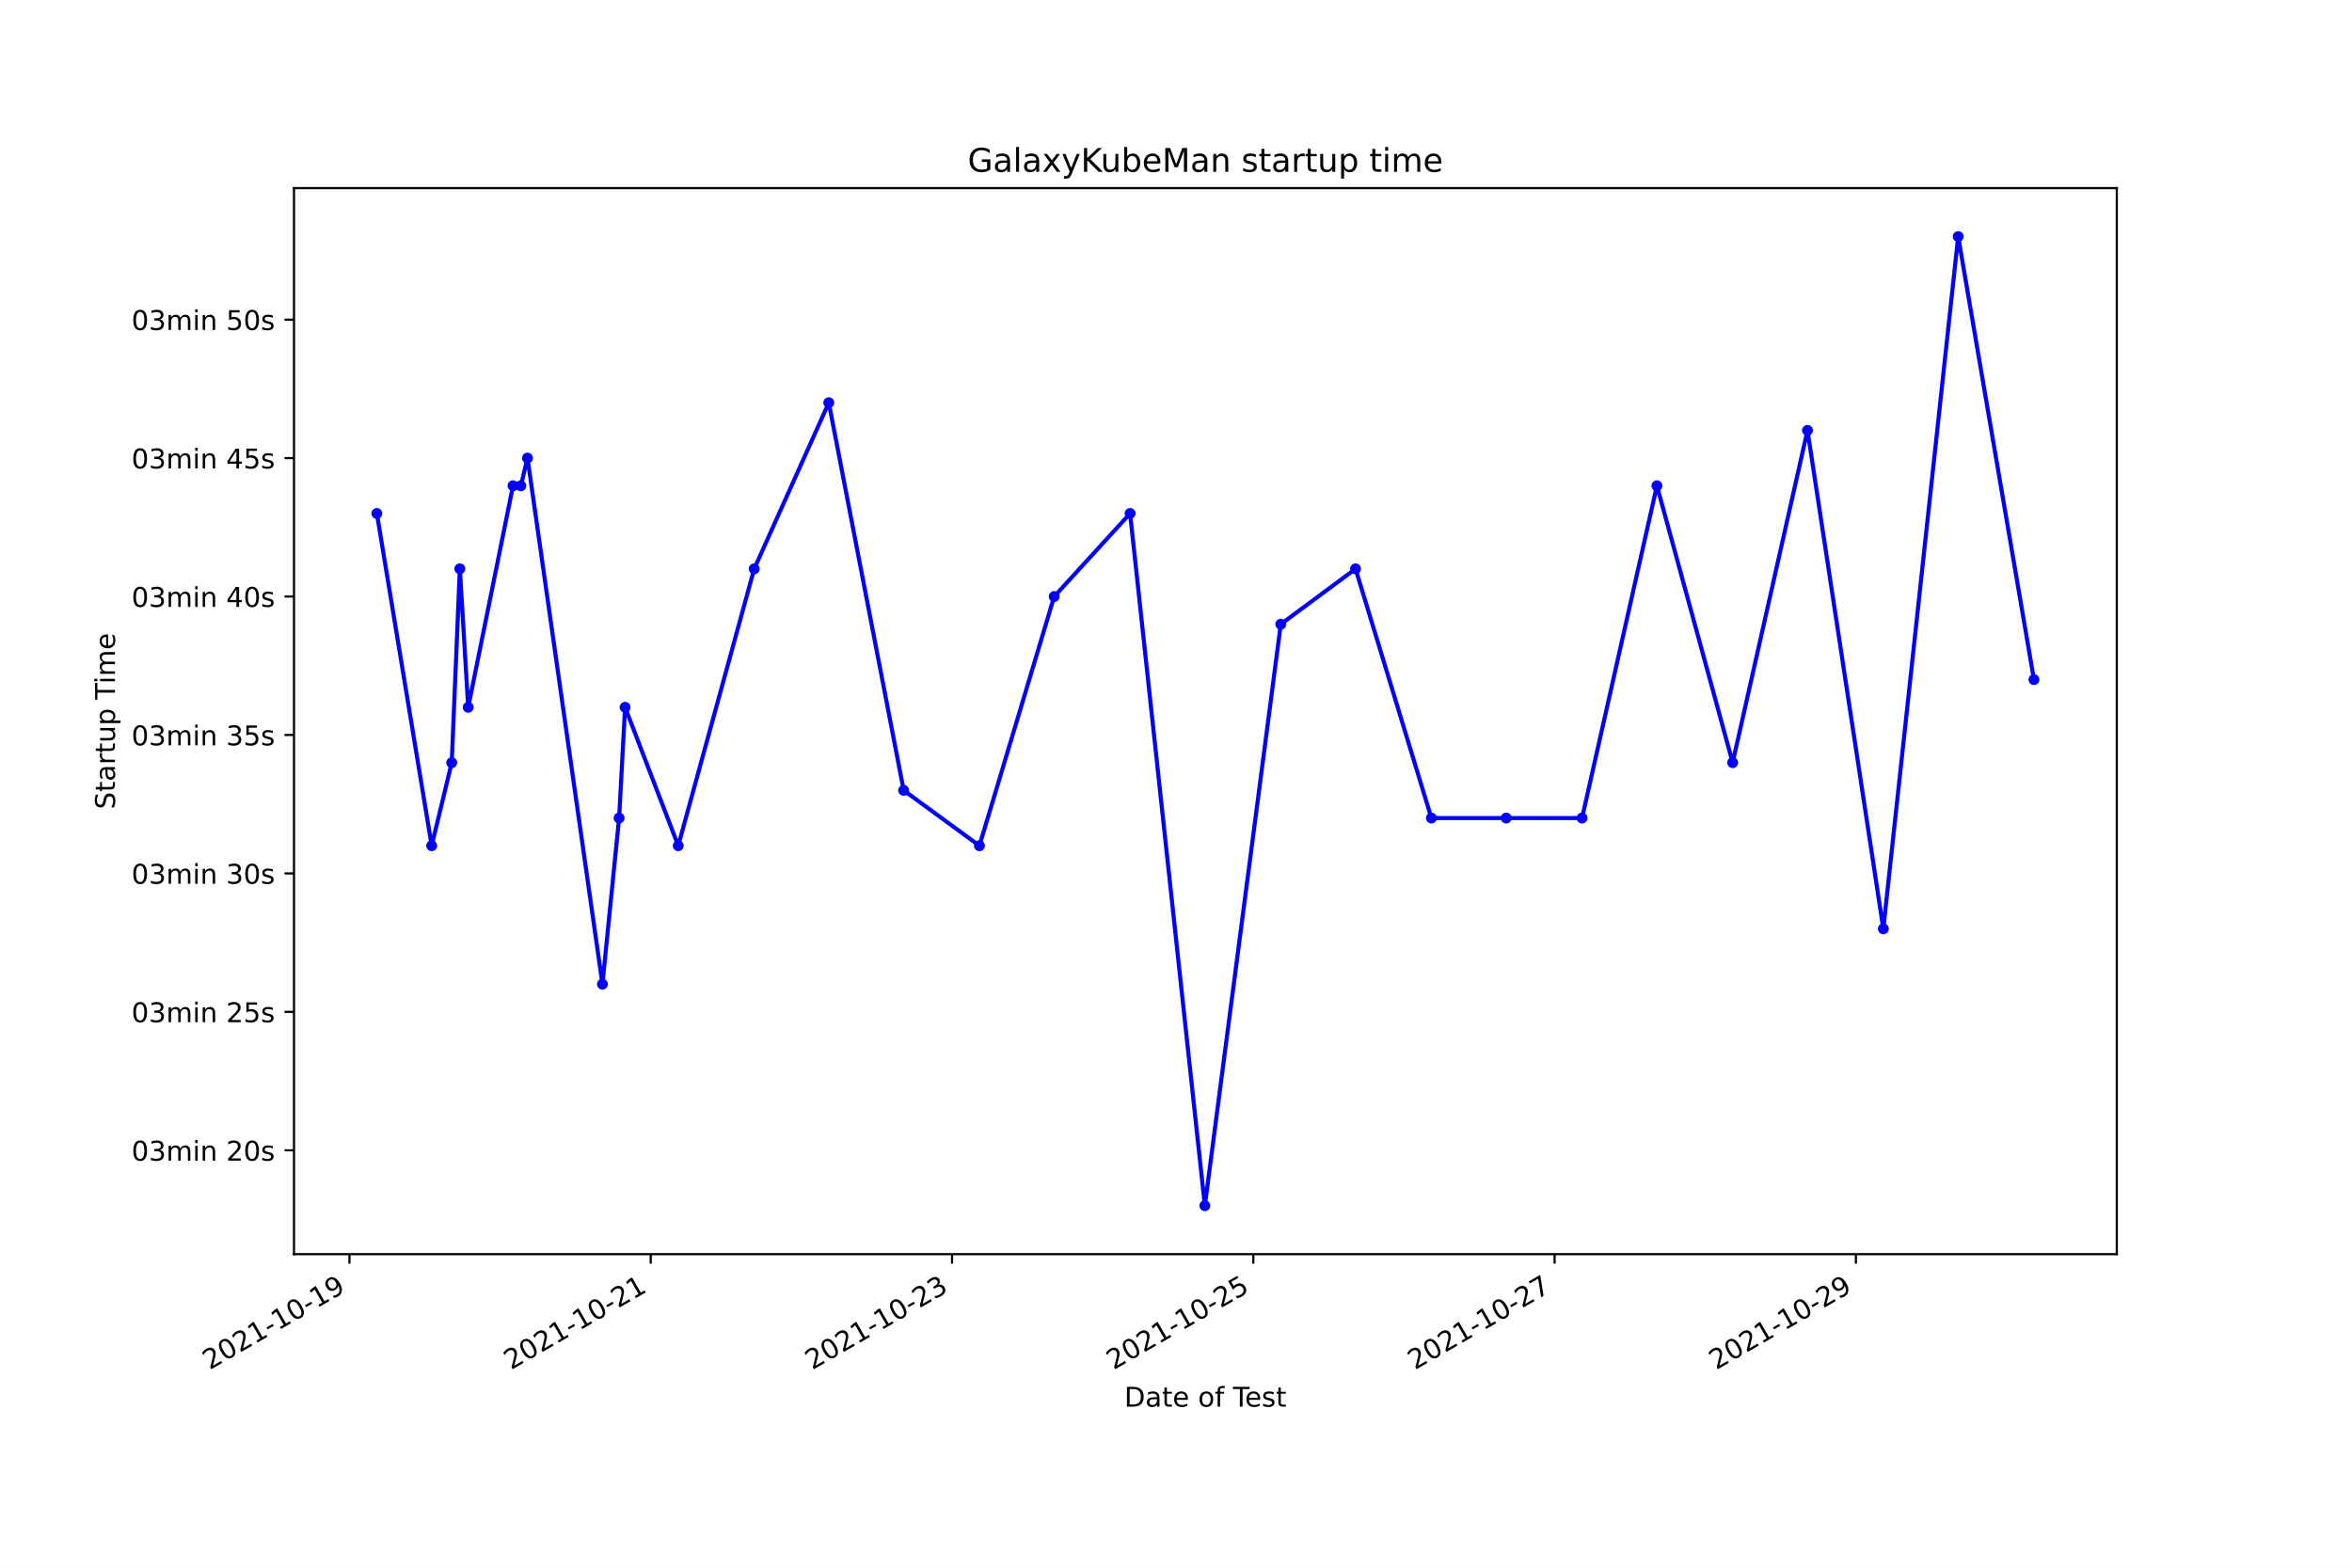
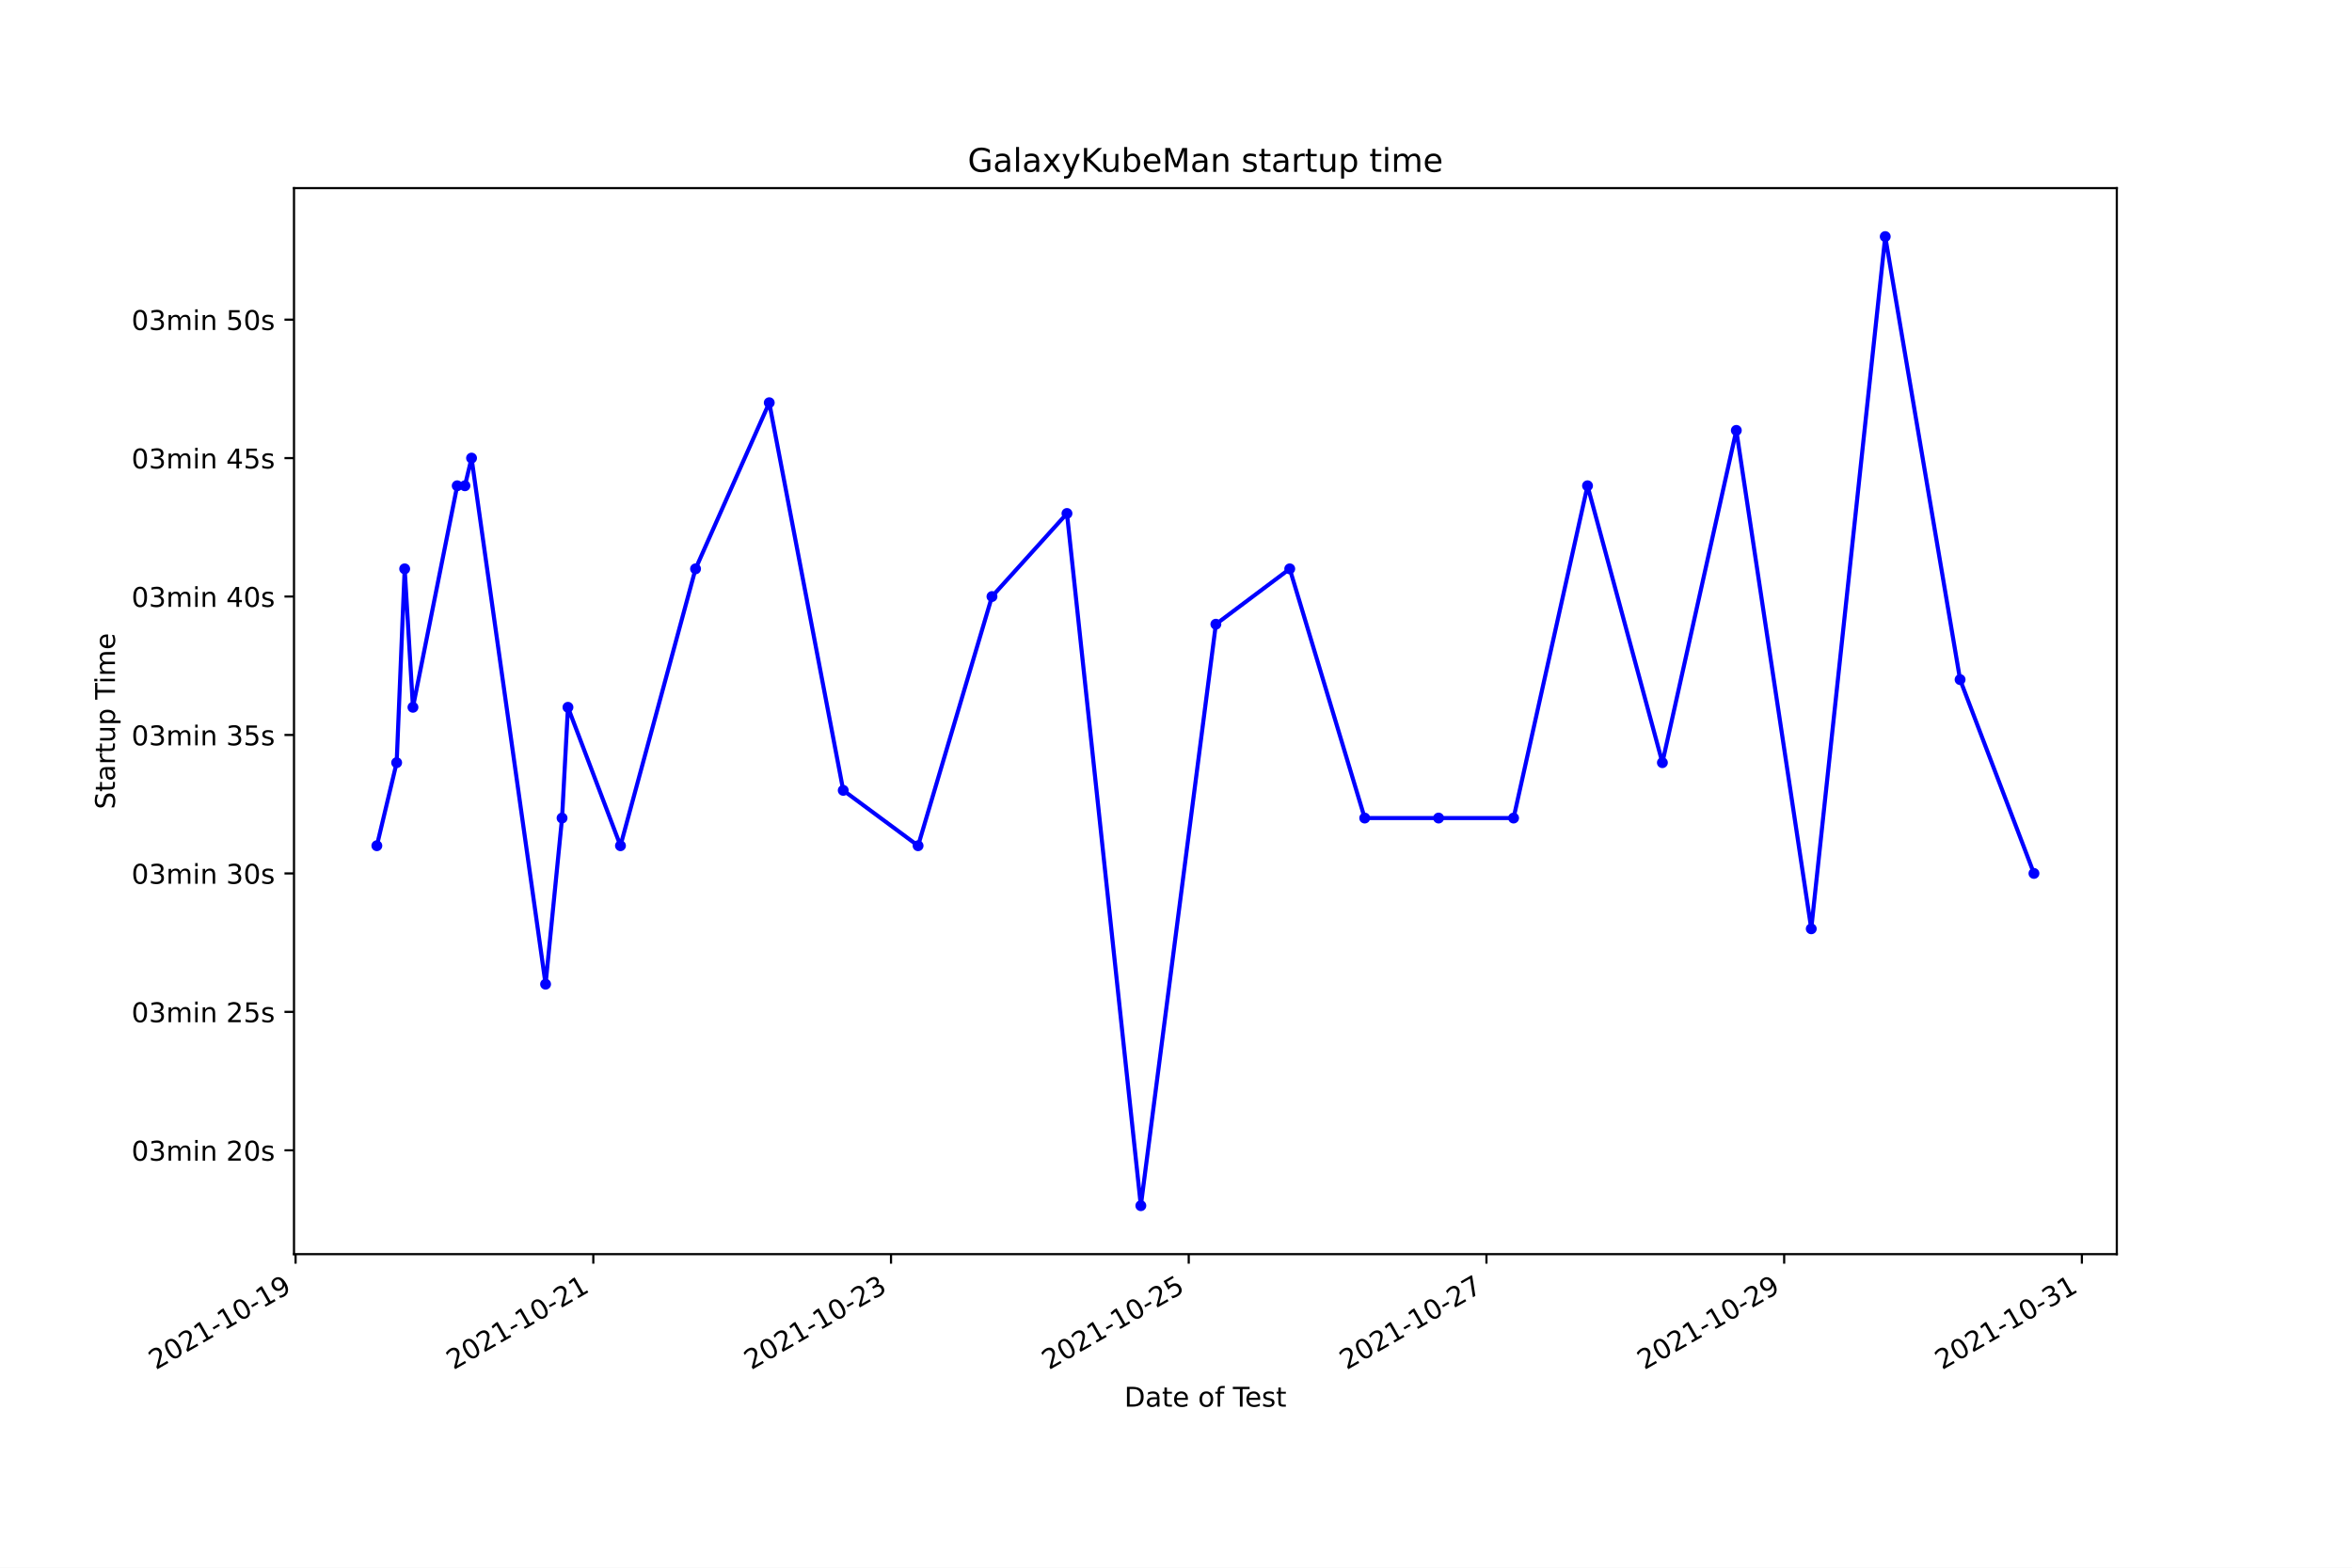
<svg xmlns="http://www.w3.org/2000/svg" xmlns:xlink="http://www.w3.org/1999/xlink" height="576pt" version="1.1" viewBox="0 0 864 576" width="864pt">
  <defs>
    <style type="text/css">*{stroke-linecap:butt;stroke-linejoin:round;}</style>
  </defs>
  <g id="figure_1">
    <g id="patch_1">
      <path d="M 0 576  L 864 576  L 864 0  L 0 0  z " style="fill:#ffffff;" />
    </g>
    <g id="axes_1">
      <g id="patch_2">
        <path d="M 108 460.8  L 777.6 460.8  L 777.6 69.12  L 108 69.12  z " style="fill:#ffffff;" />
      </g>
      <g id="matplotlib.axis_1">
        <g id="xtick_1">
          <g id="line2d_1">
            <defs>
-               <path d="M 0 0  L 0 3.5  " id="m1a9483104b" style="stroke:#000000;stroke-width:0.8;" />
+               <path d="M 0 0  L 0 3.5  " id="m336959f847" style="stroke:#000000;stroke-width:0.8;" />
            </defs>
            <g>
-               <use style="stroke:#000000;stroke-width:0.8;" x="128.368" xlink:href="#m1a9483104b" y="460.8" />
+               <use style="stroke:#000000;stroke-width:0.8;" x="108.585" xlink:href="#m336959f847" y="460.8" />
            </g>
          </g>
          <g id="text_1">
-             <g transform="translate(76.99823 503.4383)rotate(-30)scale(0.1 -0.1)">
+             <g transform="translate(57.21509 503.4383)rotate(-30)scale(0.1 -0.1)">
              <defs>
                <path d="M 1228 531  L 3431 531  L 3431 0  L 469 0  L 469 531  Q 828 903 1448 1529  Q 2069 2156 2228 2338  Q 2531 2678 2651 2914  Q 2772 3150 2772 3378  Q 2772 3750 2511 3984  Q 2250 4219 1831 4219  Q 1534 4219 1204 4116  Q 875 4013 500 3803  L 500 4441  Q 881 4594 1212 4672  Q 1544 4750 1819 4750  Q 2544 4750 2975 4387  Q 3406 4025 3406 3419  Q 3406 3131 3298 2873  Q 3191 2616 2906 2266  Q 2828 2175 2409 1742  Q 1991 1309 1228 531  z " id="DejaVuSans-32" transform="scale(0.015625)" />
                <path d="M 2034 4250  Q 1547 4250 1301 3770  Q 1056 3291 1056 2328  Q 1056 1369 1301 889  Q 1547 409 2034 409  Q 2525 409 2770 889  Q 3016 1369 3016 2328  Q 3016 3291 2770 3770  Q 2525 4250 2034 4250  z M 2034 4750  Q 2819 4750 3233 4129  Q 3647 3509 3647 2328  Q 3647 1150 3233 529  Q 2819 -91 2034 -91  Q 1250 -91 836 529  Q 422 1150 422 2328  Q 422 3509 836 4129  Q 1250 4750 2034 4750  z " id="DejaVuSans-30" transform="scale(0.015625)" />
                <path d="M 794 531  L 1825 531  L 1825 4091  L 703 3866  L 703 4441  L 1819 4666  L 2450 4666  L 2450 531  L 3481 531  L 3481 0  L 794 0  L 794 531  z " id="DejaVuSans-31" transform="scale(0.015625)" />
                <path d="M 313 2009  L 1997 2009  L 1997 1497  L 313 1497  L 313 2009  z " id="DejaVuSans-2d" transform="scale(0.015625)" />
                <path d="M 703 97  L 703 672  Q 941 559 1184 500  Q 1428 441 1663 441  Q 2288 441 2617 861  Q 2947 1281 2994 2138  Q 2813 1869 2534 1725  Q 2256 1581 1919 1581  Q 1219 1581 811 2004  Q 403 2428 403 3163  Q 403 3881 828 4315  Q 1253 4750 1959 4750  Q 2769 4750 3195 4129  Q 3622 3509 3622 2328  Q 3622 1225 3098 567  Q 2575 -91 1691 -91  Q 1453 -91 1209 -44  Q 966 3 703 97  z M 1959 2075  Q 2384 2075 2632 2365  Q 2881 2656 2881 3163  Q 2881 3666 2632 3958  Q 2384 4250 1959 4250  Q 1534 4250 1286 3958  Q 1038 3666 1038 3163  Q 1038 2656 1286 2365  Q 1534 2075 1959 2075  z " id="DejaVuSans-39" transform="scale(0.015625)" />
              </defs>
              <use xlink:href="#DejaVuSans-32" />
              <use x="63.623" xlink:href="#DejaVuSans-30" />
              <use x="127.246" xlink:href="#DejaVuSans-32" />
              <use x="190.869" xlink:href="#DejaVuSans-31" />
              <use x="254.492" xlink:href="#DejaVuSans-2d" />
              <use x="290.576" xlink:href="#DejaVuSans-31" />
              <use x="354.199" xlink:href="#DejaVuSans-30" />
              <use x="417.822" xlink:href="#DejaVuSans-2d" />
              <use x="453.906" xlink:href="#DejaVuSans-31" />
              <use x="517.529" xlink:href="#DejaVuSans-39" />
            </g>
          </g>
        </g>
        <g id="xtick_2">
          <g id="line2d_2">
            <g>
-               <use style="stroke:#000000;stroke-width:0.8;" x="239.046" xlink:href="#m1a9483104b" y="460.8" />
+               <use style="stroke:#000000;stroke-width:0.8;" x="217.949" xlink:href="#m336959f847" y="460.8" />
            </g>
          </g>
          <g id="text_2">
-             <g transform="translate(187.6769 503.4383)rotate(-30)scale(0.1 -0.1)">
+             <g transform="translate(166.5796 503.4383)rotate(-30)scale(0.1 -0.1)">
              <use xlink:href="#DejaVuSans-32" />
              <use x="63.623" xlink:href="#DejaVuSans-30" />
              <use x="127.246" xlink:href="#DejaVuSans-32" />
              <use x="190.869" xlink:href="#DejaVuSans-31" />
              <use x="254.492" xlink:href="#DejaVuSans-2d" />
              <use x="290.576" xlink:href="#DejaVuSans-31" />
              <use x="354.199" xlink:href="#DejaVuSans-30" />
              <use x="417.822" xlink:href="#DejaVuSans-2d" />
              <use x="453.906" xlink:href="#DejaVuSans-32" />
              <use x="517.529" xlink:href="#DejaVuSans-31" />
            </g>
          </g>
        </g>
        <g id="xtick_3">
          <g id="line2d_3">
            <g>
-               <use style="stroke:#000000;stroke-width:0.8;" x="349.725" xlink:href="#m1a9483104b" y="460.8" />
+               <use style="stroke:#000000;stroke-width:0.8;" x="327.314" xlink:href="#m336959f847" y="460.8" />
            </g>
          </g>
          <g id="text_3">
-             <g transform="translate(298.3555 503.4383)rotate(-30)scale(0.1 -0.1)">
+             <g transform="translate(275.9441 503.4383)rotate(-30)scale(0.1 -0.1)">
              <defs>
                <path d="M 2597 2516  Q 3050 2419 3304 2112  Q 3559 1806 3559 1356  Q 3559 666 3084 287  Q 2609 -91 1734 -91  Q 1441 -91 1130 -33  Q 819 25 488 141  L 488 750  Q 750 597 1062 519  Q 1375 441 1716 441  Q 2309 441 2620 675  Q 2931 909 2931 1356  Q 2931 1769 2642 2001  Q 2353 2234 1838 2234  L 1294 2234  L 1294 2753  L 1863 2753  Q 2328 2753 2575 2939  Q 2822 3125 2822 3475  Q 2822 3834 2567 4026  Q 2313 4219 1838 4219  Q 1578 4219 1281 4162  Q 984 4106 628 3988  L 628 4550  Q 988 4650 1302 4700  Q 1616 4750 1894 4750  Q 2613 4750 3031 4423  Q 3450 4097 3450 3541  Q 3450 3153 3228 2886  Q 3006 2619 2597 2516  z " id="DejaVuSans-33" transform="scale(0.015625)" />
              </defs>
              <use xlink:href="#DejaVuSans-32" />
              <use x="63.623" xlink:href="#DejaVuSans-30" />
              <use x="127.246" xlink:href="#DejaVuSans-32" />
              <use x="190.869" xlink:href="#DejaVuSans-31" />
              <use x="254.492" xlink:href="#DejaVuSans-2d" />
              <use x="290.576" xlink:href="#DejaVuSans-31" />
              <use x="354.199" xlink:href="#DejaVuSans-30" />
              <use x="417.822" xlink:href="#DejaVuSans-2d" />
              <use x="453.906" xlink:href="#DejaVuSans-32" />
              <use x="517.529" xlink:href="#DejaVuSans-33" />
            </g>
          </g>
        </g>
        <g id="xtick_4">
          <g id="line2d_4">
            <g>
-               <use style="stroke:#000000;stroke-width:0.8;" x="460.404" xlink:href="#m1a9483104b" y="460.8" />
+               <use style="stroke:#000000;stroke-width:0.8;" x="436.678" xlink:href="#m336959f847" y="460.8" />
            </g>
          </g>
          <g id="text_4">
-             <g transform="translate(409.0341 503.4383)rotate(-30)scale(0.1 -0.1)">
+             <g transform="translate(385.3085 503.4383)rotate(-30)scale(0.1 -0.1)">
              <defs>
                <path d="M 691 4666  L 3169 4666  L 3169 4134  L 1269 4134  L 1269 2991  Q 1406 3038 1543 3061  Q 1681 3084 1819 3084  Q 2600 3084 3056 2656  Q 3513 2228 3513 1497  Q 3513 744 3044 326  Q 2575 -91 1722 -91  Q 1428 -91 1123 -41  Q 819 9 494 109  L 494 744  Q 775 591 1075 516  Q 1375 441 1709 441  Q 2250 441 2565 725  Q 2881 1009 2881 1497  Q 2881 1984 2565 2268  Q 2250 2553 1709 2553  Q 1456 2553 1204 2497  Q 953 2441 691 2322  L 691 4666  z " id="DejaVuSans-35" transform="scale(0.015625)" />
              </defs>
              <use xlink:href="#DejaVuSans-32" />
              <use x="63.623" xlink:href="#DejaVuSans-30" />
              <use x="127.246" xlink:href="#DejaVuSans-32" />
              <use x="190.869" xlink:href="#DejaVuSans-31" />
              <use x="254.492" xlink:href="#DejaVuSans-2d" />
              <use x="290.576" xlink:href="#DejaVuSans-31" />
              <use x="354.199" xlink:href="#DejaVuSans-30" />
              <use x="417.822" xlink:href="#DejaVuSans-2d" />
              <use x="453.906" xlink:href="#DejaVuSans-32" />
              <use x="517.529" xlink:href="#DejaVuSans-35" />
            </g>
          </g>
        </g>
        <g id="xtick_5">
          <g id="line2d_5">
            <g>
-               <use style="stroke:#000000;stroke-width:0.8;" x="571.082" xlink:href="#m1a9483104b" y="460.8" />
+               <use style="stroke:#000000;stroke-width:0.8;" x="546.042" xlink:href="#m336959f847" y="460.8" />
            </g>
          </g>
          <g id="text_5">
-             <g transform="translate(519.7127 503.4383)rotate(-30)scale(0.1 -0.1)">
+             <g transform="translate(494.673 503.4383)rotate(-30)scale(0.1 -0.1)">
              <defs>
                <path d="M 525 4666  L 3525 4666  L 3525 4397  L 1831 0  L 1172 0  L 2766 4134  L 525 4134  L 525 4666  z " id="DejaVuSans-37" transform="scale(0.015625)" />
              </defs>
              <use xlink:href="#DejaVuSans-32" />
              <use x="63.623" xlink:href="#DejaVuSans-30" />
              <use x="127.246" xlink:href="#DejaVuSans-32" />
              <use x="190.869" xlink:href="#DejaVuSans-31" />
              <use x="254.492" xlink:href="#DejaVuSans-2d" />
              <use x="290.576" xlink:href="#DejaVuSans-31" />
              <use x="354.199" xlink:href="#DejaVuSans-30" />
              <use x="417.822" xlink:href="#DejaVuSans-2d" />
              <use x="453.906" xlink:href="#DejaVuSans-32" />
              <use x="517.529" xlink:href="#DejaVuSans-37" />
            </g>
          </g>
        </g>
        <g id="xtick_6">
          <g id="line2d_6">
            <g>
-               <use style="stroke:#000000;stroke-width:0.8;" x="681.761" xlink:href="#m1a9483104b" y="460.8" />
+               <use style="stroke:#000000;stroke-width:0.8;" x="655.407" xlink:href="#m336959f847" y="460.8" />
            </g>
          </g>
          <g id="text_6">
-             <g transform="translate(630.3913 503.4383)rotate(-30)scale(0.1 -0.1)">
+             <g transform="translate(604.0375 503.4383)rotate(-30)scale(0.1 -0.1)">
              <use xlink:href="#DejaVuSans-32" />
              <use x="63.623" xlink:href="#DejaVuSans-30" />
              <use x="127.246" xlink:href="#DejaVuSans-32" />
              <use x="190.869" xlink:href="#DejaVuSans-31" />
              <use x="254.492" xlink:href="#DejaVuSans-2d" />
              <use x="290.576" xlink:href="#DejaVuSans-31" />
              <use x="354.199" xlink:href="#DejaVuSans-30" />
              <use x="417.822" xlink:href="#DejaVuSans-2d" />
              <use x="453.906" xlink:href="#DejaVuSans-32" />
              <use x="517.529" xlink:href="#DejaVuSans-39" />
            </g>
          </g>
        </g>
-         <g id="text_7">
+         <g id="xtick_7">
+           <g id="line2d_7">
+             <g>
+               <use style="stroke:#000000;stroke-width:0.8;" x="764.771" xlink:href="#m336959f847" y="460.8" />
+             </g>
+           </g>
+           <g id="text_7">
+             <g transform="translate(713.402 503.4383)rotate(-30)scale(0.1 -0.1)">
+               <use xlink:href="#DejaVuSans-32" />
+               <use x="63.623" xlink:href="#DejaVuSans-30" />
+               <use x="127.246" xlink:href="#DejaVuSans-32" />
+               <use x="190.869" xlink:href="#DejaVuSans-31" />
+               <use x="254.492" xlink:href="#DejaVuSans-2d" />
+               <use x="290.576" xlink:href="#DejaVuSans-31" />
+               <use x="354.199" xlink:href="#DejaVuSans-30" />
+               <use x="417.822" xlink:href="#DejaVuSans-2d" />
+               <use x="453.906" xlink:href="#DejaVuSans-33" />
+               <use x="517.529" xlink:href="#DejaVuSans-31" />
+             </g>
+           </g>
+         </g>
+         <g id="text_8">
          <g transform="translate(413.0063 516.8378)scale(0.1 -0.1)">
            <defs>
              <path d="M 1259 4147  L 1259 519  L 2022 519  Q 2988 519 3436 956  Q 3884 1394 3884 2338  Q 3884 3275 3436 3711  Q 2988 4147 2022 4147  L 1259 4147  z M 628 4666  L 1925 4666  Q 3281 4666 3915 4102  Q 4550 3538 4550 2338  Q 4550 1131 3912 565  Q 3275 0 1925 0  L 628 0  L 628 4666  z " id="DejaVuSans-44" transform="scale(0.015625)" />
              <path d="M 2194 1759  Q 1497 1759 1228 1600  Q 959 1441 959 1056  Q 959 750 1161 570  Q 1363 391 1709 391  Q 2188 391 2477 730  Q 2766 1069 2766 1631  L 2766 1759  L 2194 1759  z M 3341 1997  L 3341 0  L 2766 0  L 2766 531  Q 2569 213 2275 61  Q 1981 -91 1556 -91  Q 1019 -91 701 211  Q 384 513 384 1019  Q 384 1609 779 1909  Q 1175 2209 1959 2209  L 2766 2209  L 2766 2266  Q 2766 2663 2505 2880  Q 2244 3097 1772 3097  Q 1472 3097 1187 3025  Q 903 2953 641 2809  L 641 3341  Q 956 3463 1253 3523  Q 1550 3584 1831 3584  Q 2591 3584 2966 3190  Q 3341 2797 3341 1997  z " id="DejaVuSans-61" transform="scale(0.015625)" />
              <path d="M 1172 4494  L 1172 3500  L 2356 3500  L 2356 3053  L 1172 3053  L 1172 1153  Q 1172 725 1289 603  Q 1406 481 1766 481  L 2356 481  L 2356 0  L 1766 0  Q 1100 0 847 248  Q 594 497 594 1153  L 594 3053  L 172 3053  L 172 3500  L 594 3500  L 594 4494  L 1172 4494  z " id="DejaVuSans-74" transform="scale(0.015625)" />
              <path d="M 3597 1894  L 3597 1613  L 953 1613  Q 991 1019 1311 708  Q 1631 397 2203 397  Q 2534 397 2845 478  Q 3156 559 3463 722  L 3463 178  Q 3153 47 2828 -22  Q 2503 -91 2169 -91  Q 1331 -91 842 396  Q 353 884 353 1716  Q 353 2575 817 3079  Q 1281 3584 2069 3584  Q 2775 3584 3186 3129  Q 3597 2675 3597 1894  z M 3022 2063  Q 3016 2534 2758 2815  Q 2500 3097 2075 3097  Q 1594 3097 1305 2825  Q 1016 2553 972 2059  L 3022 2063  z " id="DejaVuSans-65" transform="scale(0.015625)" />
              <path id="DejaVuSans-20" transform="scale(0.015625)" />
              <path d="M 1959 3097  Q 1497 3097 1228 2736  Q 959 2375 959 1747  Q 959 1119 1226 758  Q 1494 397 1959 397  Q 2419 397 2687 759  Q 2956 1122 2956 1747  Q 2956 2369 2687 2733  Q 2419 3097 1959 3097  z M 1959 3584  Q 2709 3584 3137 3096  Q 3566 2609 3566 1747  Q 3566 888 3137 398  Q 2709 -91 1959 -91  Q 1206 -91 779 398  Q 353 888 353 1747  Q 353 2609 779 3096  Q 1206 3584 1959 3584  z " id="DejaVuSans-6f" transform="scale(0.015625)" />
              <path d="M 2375 4863  L 2375 4384  L 1825 4384  Q 1516 4384 1395 4259  Q 1275 4134 1275 3809  L 1275 3500  L 2222 3500  L 2222 3053  L 1275 3053  L 1275 0  L 697 0  L 697 3053  L 147 3053  L 147 3500  L 697 3500  L 697 3744  Q 697 4328 969 4595  Q 1241 4863 1831 4863  L 2375 4863  z " id="DejaVuSans-66" transform="scale(0.015625)" />
              <path d="M -19 4666  L 3928 4666  L 3928 4134  L 2272 4134  L 2272 0  L 1638 0  L 1638 4134  L -19 4134  L -19 4666  z " id="DejaVuSans-54" transform="scale(0.015625)" />
              <path d="M 2834 3397  L 2834 2853  Q 2591 2978 2328 3040  Q 2066 3103 1784 3103  Q 1356 3103 1142 2972  Q 928 2841 928 2578  Q 928 2378 1081 2264  Q 1234 2150 1697 2047  L 1894 2003  Q 2506 1872 2764 1633  Q 3022 1394 3022 966  Q 3022 478 2636 193  Q 2250 -91 1575 -91  Q 1294 -91 989 -36  Q 684 19 347 128  L 347 722  Q 666 556 975 473  Q 1284 391 1588 391  Q 1994 391 2212 530  Q 2431 669 2431 922  Q 2431 1156 2273 1281  Q 2116 1406 1581 1522  L 1381 1569  Q 847 1681 609 1914  Q 372 2147 372 2553  Q 372 3047 722 3315  Q 1072 3584 1716 3584  Q 2034 3584 2315 3537  Q 2597 3491 2834 3397  z " id="DejaVuSans-73" transform="scale(0.015625)" />
            </defs>
            <use xlink:href="#DejaVuSans-44" />
            <use x="77.002" xlink:href="#DejaVuSans-61" />
            <use x="138.281" xlink:href="#DejaVuSans-74" />
            <use x="177.49" xlink:href="#DejaVuSans-65" />
            <use x="239.014" xlink:href="#DejaVuSans-20" />
            <use x="270.801" xlink:href="#DejaVuSans-6f" />
            <use x="331.982" xlink:href="#DejaVuSans-66" />
            <use x="367.188" xlink:href="#DejaVuSans-20" />
            <use x="398.975" xlink:href="#DejaVuSans-54" />
            <use x="443.059" xlink:href="#DejaVuSans-65" />
            <use x="504.582" xlink:href="#DejaVuSans-73" />
            <use x="556.682" xlink:href="#DejaVuSans-74" />
          </g>
        </g>
      </g>
      <g id="matplotlib.axis_2">
        <g id="ytick_1">
-           <g id="line2d_7">
+           <g id="line2d_8">
            <defs>
-               <path d="M 0 0  L -3.5 0  " id="ma9a5b4b3a1" style="stroke:#000000;stroke-width:0.8;" />
+               <path d="M 0 0  L -3.5 0  " id="m6fc218b0e5" style="stroke:#000000;stroke-width:0.8;" />
            </defs>
            <g>
-               <use style="stroke:#000000;stroke-width:0.8;" x="108" xlink:href="#ma9a5b4b3a1" y="422.649" />
-             </g>
-           </g>
-           <g id="text_8">
+               <use style="stroke:#000000;stroke-width:0.8;" x="108" xlink:href="#m6fc218b0e5" y="422.649" />
+             </g>
+           </g>
+           <g id="text_9">
            <g transform="translate(48.30625 426.4486)scale(0.1 -0.1)">
              <defs>
                <path d="M 3328 2828  Q 3544 3216 3844 3400  Q 4144 3584 4550 3584  Q 5097 3584 5394 3201  Q 5691 2819 5691 2113  L 5691 0  L 5113 0  L 5113 2094  Q 5113 2597 4934 2840  Q 4756 3084 4391 3084  Q 3944 3084 3684 2787  Q 3425 2491 3425 1978  L 3425 0  L 2847 0  L 2847 2094  Q 2847 2600 2669 2842  Q 2491 3084 2119 3084  Q 1678 3084 1418 2786  Q 1159 2488 1159 1978  L 1159 0  L 581 0  L 581 3500  L 1159 3500  L 1159 2956  Q 1356 3278 1631 3431  Q 1906 3584 2284 3584  Q 2666 3584 2933 3390  Q 3200 3197 3328 2828  z " id="DejaVuSans-6d" transform="scale(0.015625)" />
                <path d="M 603 3500  L 1178 3500  L 1178 0  L 603 0  L 603 3500  z M 603 4863  L 1178 4863  L 1178 4134  L 603 4134  L 603 4863  z " id="DejaVuSans-69" transform="scale(0.015625)" />
                <path d="M 3513 2113  L 3513 0  L 2938 0  L 2938 2094  Q 2938 2591 2744 2837  Q 2550 3084 2163 3084  Q 1697 3084 1428 2787  Q 1159 2491 1159 1978  L 1159 0  L 581 0  L 581 3500  L 1159 3500  L 1159 2956  Q 1366 3272 1645 3428  Q 1925 3584 2291 3584  Q 2894 3584 3203 3211  Q 3513 2838 3513 2113  z " id="DejaVuSans-6e" transform="scale(0.015625)" />
              </defs>
              <use xlink:href="#DejaVuSans-30" />
              <use x="63.623" xlink:href="#DejaVuSans-33" />
              <use x="127.246" xlink:href="#DejaVuSans-6d" />
              <use x="224.658" xlink:href="#DejaVuSans-69" />
              <use x="252.441" xlink:href="#DejaVuSans-6e" />
              <use x="315.82" xlink:href="#DejaVuSans-20" />
              <use x="347.607" xlink:href="#DejaVuSans-32" />
              <use x="411.23" xlink:href="#DejaVuSans-30" />
              <use x="474.854" xlink:href="#DejaVuSans-73" />
            </g>
          </g>
        </g>
        <g id="ytick_2">
-           <g id="line2d_8">
-             <g>
-               <use style="stroke:#000000;stroke-width:0.8;" x="108" xlink:href="#ma9a5b4b3a1" y="371.782" />
-             </g>
-           </g>
-           <g id="text_9">
+           <g id="line2d_9">
+             <g>
+               <use style="stroke:#000000;stroke-width:0.8;" x="108" xlink:href="#m6fc218b0e5" y="371.782" />
+             </g>
+           </g>
+           <g id="text_10">
            <g transform="translate(48.30625 375.581)scale(0.1 -0.1)">
              <use xlink:href="#DejaVuSans-30" />
              <use x="63.623" xlink:href="#DejaVuSans-33" />
              <use x="127.246" xlink:href="#DejaVuSans-6d" />
              <use x="224.658" xlink:href="#DejaVuSans-69" />
              <use x="252.441" xlink:href="#DejaVuSans-6e" />
              <use x="315.82" xlink:href="#DejaVuSans-20" />
              <use x="347.607" xlink:href="#DejaVuSans-32" />
              <use x="411.23" xlink:href="#DejaVuSans-35" />
              <use x="474.854" xlink:href="#DejaVuSans-73" />
            </g>
          </g>
        </g>
        <g id="ytick_3">
-           <g id="line2d_9">
-             <g>
-               <use style="stroke:#000000;stroke-width:0.8;" x="108" xlink:href="#ma9a5b4b3a1" y="320.914" />
-             </g>
-           </g>
-           <g id="text_10">
+           <g id="line2d_10">
+             <g>
+               <use style="stroke:#000000;stroke-width:0.8;" x="108" xlink:href="#m6fc218b0e5" y="320.914" />
+             </g>
+           </g>
+           <g id="text_11">
            <g transform="translate(48.30625 324.7135)scale(0.1 -0.1)">
              <use xlink:href="#DejaVuSans-30" />
              <use x="63.623" xlink:href="#DejaVuSans-33" />
              <use x="127.246" xlink:href="#DejaVuSans-6d" />
              <use x="224.658" xlink:href="#DejaVuSans-69" />
              <use x="252.441" xlink:href="#DejaVuSans-6e" />
              <use x="315.82" xlink:href="#DejaVuSans-20" />
              <use x="347.607" xlink:href="#DejaVuSans-33" />
              <use x="411.23" xlink:href="#DejaVuSans-30" />
              <use x="474.854" xlink:href="#DejaVuSans-73" />
            </g>
          </g>
        </g>
        <g id="ytick_4">
-           <g id="line2d_10">
-             <g>
-               <use style="stroke:#000000;stroke-width:0.8;" x="108" xlink:href="#ma9a5b4b3a1" y="270.047" />
-             </g>
-           </g>
-           <g id="text_11">
+           <g id="line2d_11">
+             <g>
+               <use style="stroke:#000000;stroke-width:0.8;" x="108" xlink:href="#m6fc218b0e5" y="270.047" />
+             </g>
+           </g>
+           <g id="text_12">
            <g transform="translate(48.30625 273.846)scale(0.1 -0.1)">
              <use xlink:href="#DejaVuSans-30" />
              <use x="63.623" xlink:href="#DejaVuSans-33" />
              <use x="127.246" xlink:href="#DejaVuSans-6d" />
              <use x="224.658" xlink:href="#DejaVuSans-69" />
              <use x="252.441" xlink:href="#DejaVuSans-6e" />
              <use x="315.82" xlink:href="#DejaVuSans-20" />
              <use x="347.607" xlink:href="#DejaVuSans-33" />
              <use x="411.23" xlink:href="#DejaVuSans-35" />
              <use x="474.854" xlink:href="#DejaVuSans-73" />
            </g>
          </g>
        </g>
        <g id="ytick_5">
-           <g id="line2d_11">
-             <g>
-               <use style="stroke:#000000;stroke-width:0.8;" x="108" xlink:href="#ma9a5b4b3a1" y="219.179" />
-             </g>
-           </g>
-           <g id="text_12">
+           <g id="line2d_12">
+             <g>
+               <use style="stroke:#000000;stroke-width:0.8;" x="108" xlink:href="#m6fc218b0e5" y="219.179" />
+             </g>
+           </g>
+           <g id="text_13">
            <g transform="translate(48.30625 222.9784)scale(0.1 -0.1)">
              <defs>
                <path d="M 2419 4116  L 825 1625  L 2419 1625  L 2419 4116  z M 2253 4666  L 3047 4666  L 3047 1625  L 3713 1625  L 3713 1100  L 3047 1100  L 3047 0  L 2419 0  L 2419 1100  L 313 1100  L 313 1709  L 2253 4666  z " id="DejaVuSans-34" transform="scale(0.015625)" />
              </defs>
              <use xlink:href="#DejaVuSans-30" />
              <use x="63.623" xlink:href="#DejaVuSans-33" />
              <use x="127.246" xlink:href="#DejaVuSans-6d" />
              <use x="224.658" xlink:href="#DejaVuSans-69" />
              <use x="252.441" xlink:href="#DejaVuSans-6e" />
              <use x="315.82" xlink:href="#DejaVuSans-20" />
              <use x="347.607" xlink:href="#DejaVuSans-34" />
              <use x="411.23" xlink:href="#DejaVuSans-30" />
              <use x="474.854" xlink:href="#DejaVuSans-73" />
            </g>
          </g>
        </g>
        <g id="ytick_6">
-           <g id="line2d_12">
-             <g>
-               <use style="stroke:#000000;stroke-width:0.8;" x="108" xlink:href="#ma9a5b4b3a1" y="168.312" />
-             </g>
-           </g>
-           <g id="text_13">
+           <g id="line2d_13">
+             <g>
+               <use style="stroke:#000000;stroke-width:0.8;" x="108" xlink:href="#m6fc218b0e5" y="168.312" />
+             </g>
+           </g>
+           <g id="text_14">
            <g transform="translate(48.30625 172.1109)scale(0.1 -0.1)">
              <use xlink:href="#DejaVuSans-30" />
              <use x="63.623" xlink:href="#DejaVuSans-33" />
              <use x="127.246" xlink:href="#DejaVuSans-6d" />
              <use x="224.658" xlink:href="#DejaVuSans-69" />
              <use x="252.441" xlink:href="#DejaVuSans-6e" />
              <use x="315.82" xlink:href="#DejaVuSans-20" />
              <use x="347.607" xlink:href="#DejaVuSans-34" />
              <use x="411.23" xlink:href="#DejaVuSans-35" />
              <use x="474.854" xlink:href="#DejaVuSans-73" />
            </g>
          </g>
        </g>
        <g id="ytick_7">
-           <g id="line2d_13">
-             <g>
-               <use style="stroke:#000000;stroke-width:0.8;" x="108" xlink:href="#ma9a5b4b3a1" y="117.444" />
-             </g>
-           </g>
-           <g id="text_14">
+           <g id="line2d_14">
+             <g>
+               <use style="stroke:#000000;stroke-width:0.8;" x="108" xlink:href="#m6fc218b0e5" y="117.444" />
+             </g>
+           </g>
+           <g id="text_15">
            <g transform="translate(48.30625 121.2434)scale(0.1 -0.1)">
              <use xlink:href="#DejaVuSans-30" />
              <use x="63.623" xlink:href="#DejaVuSans-33" />
              <use x="127.246" xlink:href="#DejaVuSans-6d" />
              <use x="224.658" xlink:href="#DejaVuSans-69" />
              <use x="252.441" xlink:href="#DejaVuSans-6e" />
              <use x="315.82" xlink:href="#DejaVuSans-20" />
              <use x="347.607" xlink:href="#DejaVuSans-35" />
              <use x="411.23" xlink:href="#DejaVuSans-30" />
              <use x="474.854" xlink:href="#DejaVuSans-73" />
            </g>
          </g>
        </g>
-         <g id="text_15">
+         <g id="text_16">
          <g transform="translate(42.22656 297.3397)rotate(-90)scale(0.1 -0.1)">
            <defs>
              <path d="M 3425 4513  L 3425 3897  Q 3066 4069 2747 4153  Q 2428 4238 2131 4238  Q 1616 4238 1336 4038  Q 1056 3838 1056 3469  Q 1056 3159 1242 3001  Q 1428 2844 1947 2747  L 2328 2669  Q 3034 2534 3370 2195  Q 3706 1856 3706 1288  Q 3706 609 3251 259  Q 2797 -91 1919 -91  Q 1588 -91 1214 -16  Q 841 59 441 206  L 441 856  Q 825 641 1194 531  Q 1563 422 1919 422  Q 2459 422 2753 634  Q 3047 847 3047 1241  Q 3047 1584 2836 1778  Q 2625 1972 2144 2069  L 1759 2144  Q 1053 2284 737 2584  Q 422 2884 422 3419  Q 422 4038 858 4394  Q 1294 4750 2059 4750  Q 2388 4750 2728 4690  Q 3069 4631 3425 4513  z " id="DejaVuSans-53" transform="scale(0.015625)" />
              <path d="M 2631 2963  Q 2534 3019 2420 3045  Q 2306 3072 2169 3072  Q 1681 3072 1420 2755  Q 1159 2438 1159 1844  L 1159 0  L 581 0  L 581 3500  L 1159 3500  L 1159 2956  Q 1341 3275 1631 3429  Q 1922 3584 2338 3584  Q 2397 3584 2469 3576  Q 2541 3569 2628 3553  L 2631 2963  z " id="DejaVuSans-72" transform="scale(0.015625)" />
              <path d="M 544 1381  L 544 3500  L 1119 3500  L 1119 1403  Q 1119 906 1312 657  Q 1506 409 1894 409  Q 2359 409 2629 706  Q 2900 1003 2900 1516  L 2900 3500  L 3475 3500  L 3475 0  L 2900 0  L 2900 538  Q 2691 219 2414 64  Q 2138 -91 1772 -91  Q 1169 -91 856 284  Q 544 659 544 1381  z M 1991 3584  L 1991 3584  z " id="DejaVuSans-75" transform="scale(0.015625)" />
              <path d="M 1159 525  L 1159 -1331  L 581 -1331  L 581 3500  L 1159 3500  L 1159 2969  Q 1341 3281 1617 3432  Q 1894 3584 2278 3584  Q 2916 3584 3314 3078  Q 3713 2572 3713 1747  Q 3713 922 3314 415  Q 2916 -91 2278 -91  Q 1894 -91 1617 61  Q 1341 213 1159 525  z M 3116 1747  Q 3116 2381 2855 2742  Q 2594 3103 2138 3103  Q 1681 3103 1420 2742  Q 1159 2381 1159 1747  Q 1159 1113 1420 752  Q 1681 391 2138 391  Q 2594 391 2855 752  Q 3116 1113 3116 1747  z " id="DejaVuSans-70" transform="scale(0.015625)" />
            </defs>
            <use xlink:href="#DejaVuSans-53" />
            <use x="63.477" xlink:href="#DejaVuSans-74" />
            <use x="102.686" xlink:href="#DejaVuSans-61" />
            <use x="163.965" xlink:href="#DejaVuSans-72" />
            <use x="205.078" xlink:href="#DejaVuSans-74" />
            <use x="244.287" xlink:href="#DejaVuSans-75" />
            <use x="307.666" xlink:href="#DejaVuSans-70" />
            <use x="371.143" xlink:href="#DejaVuSans-20" />
            <use x="402.93" xlink:href="#DejaVuSans-54" />
            <use x="460.889" xlink:href="#DejaVuSans-69" />
            <use x="488.672" xlink:href="#DejaVuSans-6d" />
            <use x="586.084" xlink:href="#DejaVuSans-65" />
          </g>
        </g>
      </g>
-       <g id="line2d_14">
-         <path clip-path="url(#p3b33ce6642)" d="M 747.164 249.7  L 719.336 86.924  L 691.833 341.261  L 663.976 158.138  L 636.49 280.22  L 608.659 178.485  L 581.167 300.567  L 553.292 300.567  L 525.825 300.567  L 497.955 209.006  L 470.491 229.353  L 442.598 442.996  L 415.137 188.659  L 387.255 219.179  L 359.787 310.741  L 331.963 290.394  L 304.458 147.965  L 277.056 209.006  L 249.146 310.741  L 229.623 259.873  L 227.431 300.567  L 221.305 361.608  L 193.781 168.312  L 191.316 178.485  L 188.454 178.485  L 171.998 259.873  L 168.922 209.006  L 165.939 280.22  L 158.578 310.741  L 138.436 188.659  " style="fill:none;stroke:#0000ff;stroke-linecap:square;stroke-width:1.5;" />
+       <g id="line2d_15">
+         <path clip-path="url(#p40fddd9348)" d="M 747.164 320.914  L 720.033 249.7  L 692.536 86.924  L 665.36 341.261  L 637.833 158.138  L 610.674 280.22  L 583.173 178.485  L 556.008 300.567  L 528.463 300.567  L 501.323 300.567  L 473.783 209.006  L 446.646 229.353  L 419.083 442.996  L 391.949 188.659  L 364.398 219.179  L 337.256 310.741  L 309.762 290.394  L 282.584 147.965  L 255.507 209.006  L 227.929 310.741  L 208.637 259.873  L 206.471 300.567  L 200.418 361.608  L 173.221 168.312  L 170.785 178.485  L 167.957 178.485  L 151.697 259.873  L 148.658 209.006  L 145.71 280.22  L 138.436 310.741  " style="fill:none;stroke:#0000ff;stroke-linecap:square;stroke-width:1.5;" />
        <defs>
-           <path d="M 0 1.5  C 0.398 1.5 0.779 1.342 1.061 1.061  C 1.342 0.779 1.5 0.398 1.5 0  C 1.5 -0.398 1.342 -0.779 1.061 -1.061  C 0.779 -1.342 0.398 -1.5 0 -1.5  C -0.398 -1.5 -0.779 -1.342 -1.061 -1.061  C -1.342 -0.779 -1.5 -0.398 -1.5 0  C -1.5 0.398 -1.342 0.779 -1.061 1.061  C -0.779 1.342 -0.398 1.5 0 1.5  z " id="mda78430952" style="stroke:#0000ff;" />
+           <path d="M 0 1.5  C 0.398 1.5 0.779 1.342 1.061 1.061  C 1.342 0.779 1.5 0.398 1.5 0  C 1.5 -0.398 1.342 -0.779 1.061 -1.061  C 0.779 -1.342 0.398 -1.5 0 -1.5  C -0.398 -1.5 -0.779 -1.342 -1.061 -1.061  C -1.342 -0.779 -1.5 -0.398 -1.5 0  C -1.5 0.398 -1.342 0.779 -1.061 1.061  C -0.779 1.342 -0.398 1.5 0 1.5  z " id="m00d529b817" style="stroke:#0000ff;" />
        </defs>
-         <g clip-path="url(#p3b33ce6642)">
-           <use style="fill:#0000ff;stroke:#0000ff;" x="747.164" xlink:href="#mda78430952" y="249.7" />
-           <use style="fill:#0000ff;stroke:#0000ff;" x="719.336" xlink:href="#mda78430952" y="86.924" />
-           <use style="fill:#0000ff;stroke:#0000ff;" x="691.833" xlink:href="#mda78430952" y="341.261" />
-           <use style="fill:#0000ff;stroke:#0000ff;" x="663.976" xlink:href="#mda78430952" y="158.138" />
-           <use style="fill:#0000ff;stroke:#0000ff;" x="636.49" xlink:href="#mda78430952" y="280.22" />
-           <use style="fill:#0000ff;stroke:#0000ff;" x="608.659" xlink:href="#mda78430952" y="178.485" />
-           <use style="fill:#0000ff;stroke:#0000ff;" x="581.167" xlink:href="#mda78430952" y="300.567" />
-           <use style="fill:#0000ff;stroke:#0000ff;" x="553.292" xlink:href="#mda78430952" y="300.567" />
-           <use style="fill:#0000ff;stroke:#0000ff;" x="525.825" xlink:href="#mda78430952" y="300.567" />
-           <use style="fill:#0000ff;stroke:#0000ff;" x="497.955" xlink:href="#mda78430952" y="209.006" />
-           <use style="fill:#0000ff;stroke:#0000ff;" x="470.491" xlink:href="#mda78430952" y="229.353" />
-           <use style="fill:#0000ff;stroke:#0000ff;" x="442.598" xlink:href="#mda78430952" y="442.996" />
-           <use style="fill:#0000ff;stroke:#0000ff;" x="415.137" xlink:href="#mda78430952" y="188.659" />
-           <use style="fill:#0000ff;stroke:#0000ff;" x="387.255" xlink:href="#mda78430952" y="219.179" />
-           <use style="fill:#0000ff;stroke:#0000ff;" x="359.787" xlink:href="#mda78430952" y="310.741" />
-           <use style="fill:#0000ff;stroke:#0000ff;" x="331.963" xlink:href="#mda78430952" y="290.394" />
-           <use style="fill:#0000ff;stroke:#0000ff;" x="304.458" xlink:href="#mda78430952" y="147.965" />
-           <use style="fill:#0000ff;stroke:#0000ff;" x="277.056" xlink:href="#mda78430952" y="209.006" />
-           <use style="fill:#0000ff;stroke:#0000ff;" x="249.146" xlink:href="#mda78430952" y="310.741" />
-           <use style="fill:#0000ff;stroke:#0000ff;" x="229.623" xlink:href="#mda78430952" y="259.873" />
-           <use style="fill:#0000ff;stroke:#0000ff;" x="227.431" xlink:href="#mda78430952" y="300.567" />
-           <use style="fill:#0000ff;stroke:#0000ff;" x="221.305" xlink:href="#mda78430952" y="361.608" />
-           <use style="fill:#0000ff;stroke:#0000ff;" x="193.781" xlink:href="#mda78430952" y="168.312" />
-           <use style="fill:#0000ff;stroke:#0000ff;" x="191.316" xlink:href="#mda78430952" y="178.485" />
-           <use style="fill:#0000ff;stroke:#0000ff;" x="188.454" xlink:href="#mda78430952" y="178.485" />
-           <use style="fill:#0000ff;stroke:#0000ff;" x="171.998" xlink:href="#mda78430952" y="259.873" />
-           <use style="fill:#0000ff;stroke:#0000ff;" x="168.922" xlink:href="#mda78430952" y="209.006" />
-           <use style="fill:#0000ff;stroke:#0000ff;" x="165.939" xlink:href="#mda78430952" y="280.22" />
-           <use style="fill:#0000ff;stroke:#0000ff;" x="158.578" xlink:href="#mda78430952" y="310.741" />
-           <use style="fill:#0000ff;stroke:#0000ff;" x="138.436" xlink:href="#mda78430952" y="188.659" />
+         <g clip-path="url(#p40fddd9348)">
+           <use style="fill:#0000ff;stroke:#0000ff;" x="747.164" xlink:href="#m00d529b817" y="320.914" />
+           <use style="fill:#0000ff;stroke:#0000ff;" x="720.033" xlink:href="#m00d529b817" y="249.7" />
+           <use style="fill:#0000ff;stroke:#0000ff;" x="692.536" xlink:href="#m00d529b817" y="86.924" />
+           <use style="fill:#0000ff;stroke:#0000ff;" x="665.36" xlink:href="#m00d529b817" y="341.261" />
+           <use style="fill:#0000ff;stroke:#0000ff;" x="637.833" xlink:href="#m00d529b817" y="158.138" />
+           <use style="fill:#0000ff;stroke:#0000ff;" x="610.674" xlink:href="#m00d529b817" y="280.22" />
+           <use style="fill:#0000ff;stroke:#0000ff;" x="583.173" xlink:href="#m00d529b817" y="178.485" />
+           <use style="fill:#0000ff;stroke:#0000ff;" x="556.008" xlink:href="#m00d529b817" y="300.567" />
+           <use style="fill:#0000ff;stroke:#0000ff;" x="528.463" xlink:href="#m00d529b817" y="300.567" />
+           <use style="fill:#0000ff;stroke:#0000ff;" x="501.323" xlink:href="#m00d529b817" y="300.567" />
+           <use style="fill:#0000ff;stroke:#0000ff;" x="473.783" xlink:href="#m00d529b817" y="209.006" />
+           <use style="fill:#0000ff;stroke:#0000ff;" x="446.646" xlink:href="#m00d529b817" y="229.353" />
+           <use style="fill:#0000ff;stroke:#0000ff;" x="419.083" xlink:href="#m00d529b817" y="442.996" />
+           <use style="fill:#0000ff;stroke:#0000ff;" x="391.949" xlink:href="#m00d529b817" y="188.659" />
+           <use style="fill:#0000ff;stroke:#0000ff;" x="364.398" xlink:href="#m00d529b817" y="219.179" />
+           <use style="fill:#0000ff;stroke:#0000ff;" x="337.256" xlink:href="#m00d529b817" y="310.741" />
+           <use style="fill:#0000ff;stroke:#0000ff;" x="309.762" xlink:href="#m00d529b817" y="290.394" />
+           <use style="fill:#0000ff;stroke:#0000ff;" x="282.584" xlink:href="#m00d529b817" y="147.965" />
+           <use style="fill:#0000ff;stroke:#0000ff;" x="255.507" xlink:href="#m00d529b817" y="209.006" />
+           <use style="fill:#0000ff;stroke:#0000ff;" x="227.929" xlink:href="#m00d529b817" y="310.741" />
+           <use style="fill:#0000ff;stroke:#0000ff;" x="208.637" xlink:href="#m00d529b817" y="259.873" />
+           <use style="fill:#0000ff;stroke:#0000ff;" x="206.471" xlink:href="#m00d529b817" y="300.567" />
+           <use style="fill:#0000ff;stroke:#0000ff;" x="200.418" xlink:href="#m00d529b817" y="361.608" />
+           <use style="fill:#0000ff;stroke:#0000ff;" x="173.221" xlink:href="#m00d529b817" y="168.312" />
+           <use style="fill:#0000ff;stroke:#0000ff;" x="170.785" xlink:href="#m00d529b817" y="178.485" />
+           <use style="fill:#0000ff;stroke:#0000ff;" x="167.957" xlink:href="#m00d529b817" y="178.485" />
+           <use style="fill:#0000ff;stroke:#0000ff;" x="151.697" xlink:href="#m00d529b817" y="259.873" />
+           <use style="fill:#0000ff;stroke:#0000ff;" x="148.658" xlink:href="#m00d529b817" y="209.006" />
+           <use style="fill:#0000ff;stroke:#0000ff;" x="145.71" xlink:href="#m00d529b817" y="280.22" />
+           <use style="fill:#0000ff;stroke:#0000ff;" x="138.436" xlink:href="#m00d529b817" y="310.741" />
        </g>
      </g>
      <g id="patch_3">
        <path d="M 108 460.8  L 108 69.12  " style="fill:none;stroke:#000000;stroke-linecap:square;stroke-linejoin:miter;stroke-width:0.8;" />
      </g>
      <g id="patch_4">
        <path d="M 777.6 460.8  L 777.6 69.12  " style="fill:none;stroke:#000000;stroke-linecap:square;stroke-linejoin:miter;stroke-width:0.8;" />
      </g>
      <g id="patch_5">
        <path d="M 108 460.8  L 777.6 460.8  " style="fill:none;stroke:#000000;stroke-linecap:square;stroke-linejoin:miter;stroke-width:0.8;" />
      </g>
      <g id="patch_6">
        <path d="M 108 69.12  L 777.6 69.12  " style="fill:none;stroke:#000000;stroke-linecap:square;stroke-linejoin:miter;stroke-width:0.8;" />
      </g>
-       <g id="text_16">
+       <g id="text_17">
        <g transform="translate(355.4794 63.12)scale(0.12 -0.12)">
          <defs>
            <path d="M 3809 666  L 3809 1919  L 2778 1919  L 2778 2438  L 4434 2438  L 4434 434  Q 4069 175 3628 42  Q 3188 -91 2688 -91  Q 1594 -91 976 548  Q 359 1188 359 2328  Q 359 3472 976 4111  Q 1594 4750 2688 4750  Q 3144 4750 3555 4637  Q 3966 4525 4313 4306  L 4313 3634  Q 3963 3931 3569 4081  Q 3175 4231 2741 4231  Q 1884 4231 1454 3753  Q 1025 3275 1025 2328  Q 1025 1384 1454 906  Q 1884 428 2741 428  Q 3075 428 3337 486  Q 3600 544 3809 666  z " id="DejaVuSans-47" transform="scale(0.015625)" />
            <path d="M 603 4863  L 1178 4863  L 1178 0  L 603 0  L 603 4863  z " id="DejaVuSans-6c" transform="scale(0.015625)" />
            <path d="M 3513 3500  L 2247 1797  L 3578 0  L 2900 0  L 1881 1375  L 863 0  L 184 0  L 1544 1831  L 300 3500  L 978 3500  L 1906 2253  L 2834 3500  L 3513 3500  z " id="DejaVuSans-78" transform="scale(0.015625)" />
            <path d="M 2059 -325  Q 1816 -950 1584 -1140  Q 1353 -1331 966 -1331  L 506 -1331  L 506 -850  L 844 -850  Q 1081 -850 1212 -737  Q 1344 -625 1503 -206  L 1606 56  L 191 3500  L 800 3500  L 1894 763  L 2988 3500  L 3597 3500  L 2059 -325  z " id="DejaVuSans-79" transform="scale(0.015625)" />
            <path d="M 628 4666  L 1259 4666  L 1259 2694  L 3353 4666  L 4166 4666  L 1850 2491  L 4331 0  L 3500 0  L 1259 2247  L 1259 0  L 628 0  L 628 4666  z " id="DejaVuSans-4b" transform="scale(0.015625)" />
            <path d="M 3116 1747  Q 3116 2381 2855 2742  Q 2594 3103 2138 3103  Q 1681 3103 1420 2742  Q 1159 2381 1159 1747  Q 1159 1113 1420 752  Q 1681 391 2138 391  Q 2594 391 2855 752  Q 3116 1113 3116 1747  z M 1159 2969  Q 1341 3281 1617 3432  Q 1894 3584 2278 3584  Q 2916 3584 3314 3078  Q 3713 2572 3713 1747  Q 3713 922 3314 415  Q 2916 -91 2278 -91  Q 1894 -91 1617 61  Q 1341 213 1159 525  L 1159 0  L 581 0  L 581 4863  L 1159 4863  L 1159 2969  z " id="DejaVuSans-62" transform="scale(0.015625)" />
            <path d="M 628 4666  L 1569 4666  L 2759 1491  L 3956 4666  L 4897 4666  L 4897 0  L 4281 0  L 4281 4097  L 3078 897  L 2444 897  L 1241 4097  L 1241 0  L 628 0  L 628 4666  z " id="DejaVuSans-4d" transform="scale(0.015625)" />
          </defs>
          <use xlink:href="#DejaVuSans-47" />
          <use x="77.49" xlink:href="#DejaVuSans-61" />
          <use x="138.77" xlink:href="#DejaVuSans-6c" />
          <use x="166.553" xlink:href="#DejaVuSans-61" />
          <use x="227.832" xlink:href="#DejaVuSans-78" />
          <use x="287.012" xlink:href="#DejaVuSans-79" />
          <use x="346.191" xlink:href="#DejaVuSans-4b" />
          <use x="406.768" xlink:href="#DejaVuSans-75" />
          <use x="470.146" xlink:href="#DejaVuSans-62" />
          <use x="533.623" xlink:href="#DejaVuSans-65" />
          <use x="595.146" xlink:href="#DejaVuSans-4d" />
          <use x="681.426" xlink:href="#DejaVuSans-61" />
          <use x="742.705" xlink:href="#DejaVuSans-6e" />
          <use x="806.084" xlink:href="#DejaVuSans-20" />
          <use x="837.871" xlink:href="#DejaVuSans-73" />
          <use x="889.971" xlink:href="#DejaVuSans-74" />
          <use x="929.18" xlink:href="#DejaVuSans-61" />
          <use x="990.459" xlink:href="#DejaVuSans-72" />
          <use x="1031.572" xlink:href="#DejaVuSans-74" />
          <use x="1070.781" xlink:href="#DejaVuSans-75" />
          <use x="1134.16" xlink:href="#DejaVuSans-70" />
          <use x="1197.637" xlink:href="#DejaVuSans-20" />
          <use x="1229.424" xlink:href="#DejaVuSans-74" />
          <use x="1268.633" xlink:href="#DejaVuSans-69" />
          <use x="1296.416" xlink:href="#DejaVuSans-6d" />
          <use x="1393.828" xlink:href="#DejaVuSans-65" />
        </g>
      </g>
    </g>
  </g>
  <defs>
-     <clipPath id="p3b33ce6642">
+     <clipPath id="p40fddd9348">
      <rect height="391.68" width="669.6" x="108" y="69.12" />
    </clipPath>
  </defs>
</svg>
